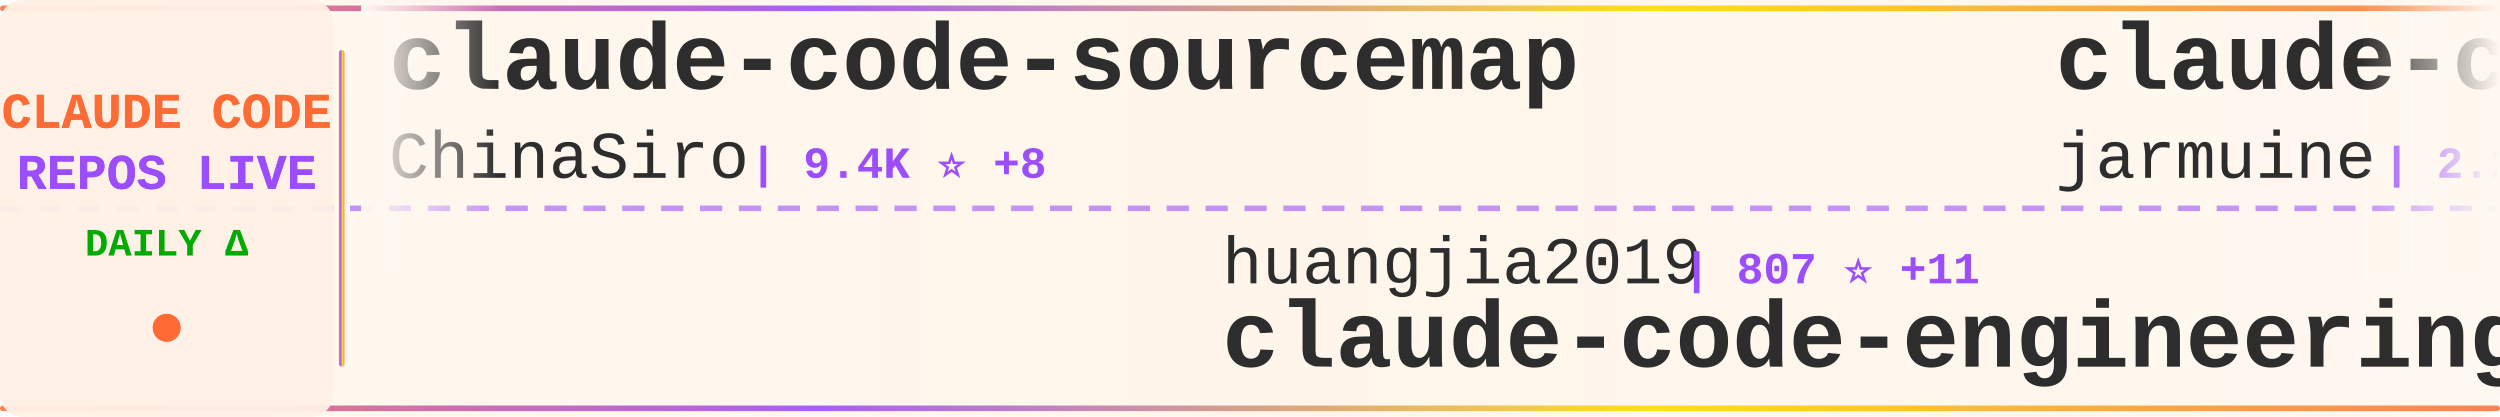
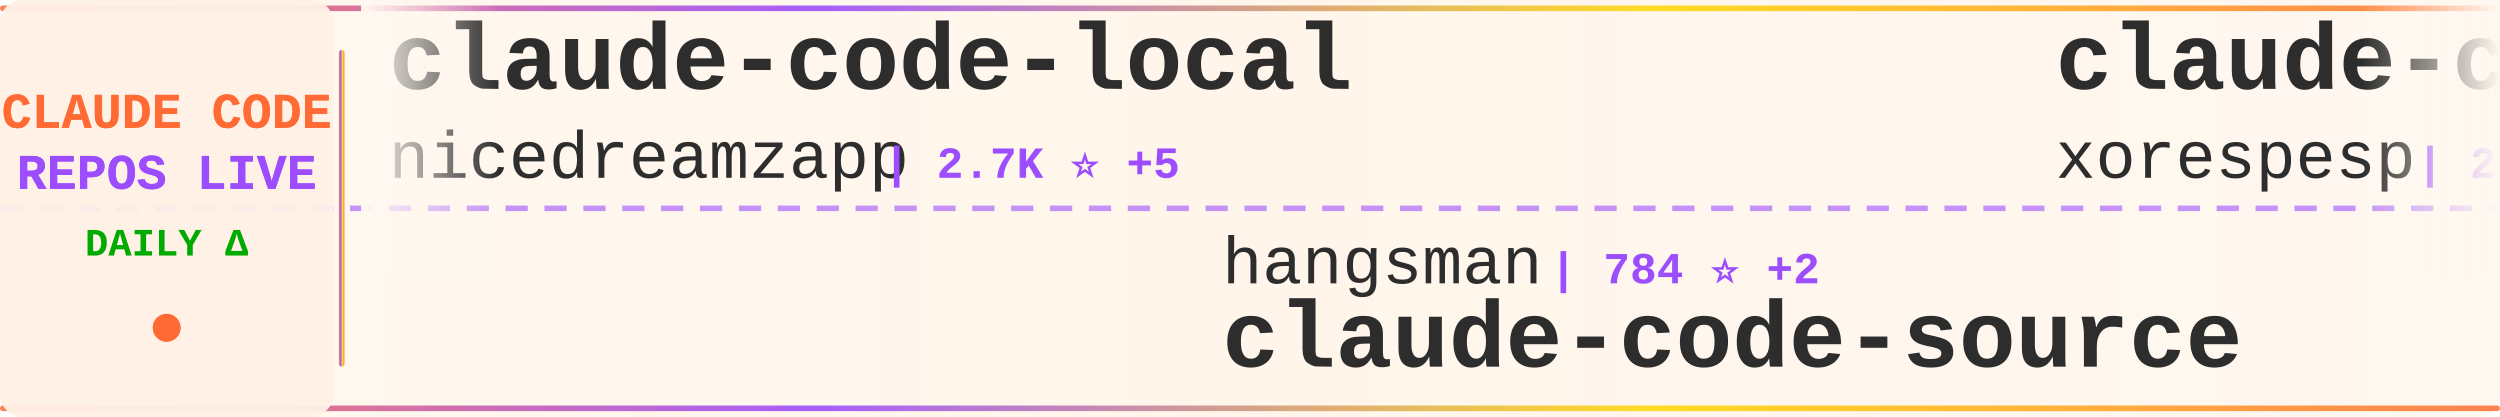
<svg xmlns="http://www.w3.org/2000/svg" width="900" height="150">
  <defs>
    <linearGradient id="tickerBg" x1="0%" y1="0%" x2="100%" y2="0%">
      <stop offset="0%" style="stop-color:#fff8f0;stop-opacity:0.98" />
      <stop offset="50%" style="stop-color:#fff5eb;stop-opacity:1" />
      <stop offset="100%" style="stop-color:#fff8f0;stop-opacity:0.98" />
    </linearGradient>
    <linearGradient id="borderGrad" x1="0%" y1="0%" x2="100%" y2="0%">
      <stop offset="0%" style="stop-color:#FF6B35;stop-opacity:0.85">
        <animate attributeName="stop-opacity" values="0.85;1;0.85" dur="2s" repeatCount="indefinite" />
      </stop>
      <stop offset="33%" style="stop-color:#9C4EFF;stop-opacity:0.9">
        <animate attributeName="stop-opacity" values="0.9;1;0.9" dur="2.2s" repeatCount="indefinite" />
      </stop>
      <stop offset="66%" style="stop-color:#FFD700;stop-opacity:0.85">
        <animate attributeName="stop-opacity" values="0.85;1;0.85" dur="1.8s" repeatCount="indefinite" />
      </stop>
      <stop offset="100%" style="stop-color:#FF6B35;stop-opacity:0.85">
        <animate attributeName="stop-opacity" values="0.85;1;0.85" dur="2s" repeatCount="indefinite" />
      </stop>
    </linearGradient>
    <filter id="textGlow">
      <feGaussianBlur stdDeviation="0.15" result="coloredBlur" />
      <feMerge>
        <feMergeNode in="coloredBlur" />
        <feMergeNode in="SourceGraphic" />
      </feMerge>
    </filter>
    <filter id="metricGlow">
      <feGaussianBlur stdDeviation="0.2" result="coloredBlur" />
      <feMerge>
        <feMergeNode in="coloredBlur" />
        <feMergeNode in="SourceGraphic" />
      </feMerge>
    </filter>
    <linearGradient id="leftFade" x1="0%" y1="0%" x2="100%" y2="0%">
      <stop offset="0%" style="stop-color:#fff8f0;stop-opacity:1" />
      <stop offset="100%" style="stop-color:#fff8f0;stop-opacity:0" />
    </linearGradient>
    <linearGradient id="rightFade" x1="0%" y1="0%" x2="100%" y2="0%">
      <stop offset="0%" style="stop-color:#fff8f0;stop-opacity:0" />
      <stop offset="100%" style="stop-color:#fff8f0;stop-opacity:1" />
    </linearGradient>
  </defs>
  <rect width="900" height="150" fill="url(#tickerBg)" rx="8" />
  <rect x="0" y="2" width="900" height="2" fill="url(#borderGrad)" rx="1" />
  <rect x="0" y="146" width="900" height="2" fill="url(#borderGrad)" rx="1" />
  <line x1="0" y1="75" x2="900" y2="75" stroke="#9C4EFF" stroke-width="2" stroke-dasharray="8 6" opacity="0.6" />
  <rect x="0" y="0" width="120" height="150" fill="#fff0e6" opacity="0.95" rx="8" />
  <text x="60" y="46" font-family="'Courier New', monospace" font-size="18" font-weight="bold" fill="#FF6B35" text-anchor="middle" filter="url(#textGlow)">
    CLAUDE CODE
  </text>
  <text x="60" y="68" font-family="'Courier New', monospace" font-size="18" font-weight="bold" fill="#9C4EFF" text-anchor="middle" filter="url(#textGlow)">
    REPOS LIVE
  </text>
  <text x="60" y="92" font-family="'Courier New', monospace" font-size="14" font-weight="bold" fill="#00aa00" text-anchor="middle">
    DAILY Δ
  </text>
  <circle cx="60" cy="118" r="5" fill="#FF6B35" filter="url(#metricGlow)">
    <animate attributeName="r" values="4;6;4" dur="1.5s" repeatCount="indefinite" />
    <animate attributeName="opacity" values="0.6;1;0.6" dur="1.5s" repeatCount="indefinite" />
  </circle>
  <rect x="122" y="18" width="2" height="114" fill="url(#borderGrad)" rx="1" />
  <clipPath id="tickerClip">
    <rect x="130" y="0" width="770" height="150" />
  </clipPath>
  <g clip-path="url(#tickerClip)">
    <g id="tickerItems">
      <animateTransform attributeName="transform" attributeType="XML" type="translate" from="0 0" to="-3000 0" dur="54s" repeatCount="indefinite" />
      <g transform="translate(0, 0)">
-         <text x="140" y="32" font-family="'Courier New', monospace" font-size="34" font-weight="bold" fill="#2d2d2d">claude-code-sourcemap</text>
-         <text x="140" y="64" font-family="'Courier New', monospace" font-size="24" font-weight="normal" fill="#2d2d2d" opacity="1.0">ChinaSiro</text>
-         <text x="270" y="64" font-family="'Courier New', monospace" font-size="16" font-weight="bold" fill="#9C4EFF"> | 9.4K ⭐ +8</text>
+         <text x="140" y="32" font-family="'Courier New', monospace" font-size="34" font-weight="bold" fill="#2d2d2d">claude-code-local</text>
+         <text x="140" y="64" font-family="'Courier New', monospace" font-size="24" font-weight="normal" fill="#2d2d2d" opacity="1.0">nicedreamzapp</text>
+         <text x="318" y="64" font-family="'Courier New', monospace" font-size="16" font-weight="bold" fill="#9C4EFF"> | 2.7K ⭐ +5</text>
      </g>
      <g transform="translate(300, 0)">
-         <text x="140" y="102" font-family="'Courier New', monospace" font-size="24" font-weight="normal" fill="#2d2d2d" opacity="1.0">huangjia2019</text>
-         <text x="306" y="102" font-family="'Courier New', monospace" font-size="16" font-weight="bold" fill="#9C4EFF"> | 807 ⭐ +11</text>
-         <text x="140" y="132" font-family="'Courier New', monospace" font-size="34" font-weight="bold" fill="#2d2d2d">claude-code-engineering</text>
+         <text x="140" y="102" font-family="'Courier New', monospace" font-size="24" font-weight="normal" fill="#2d2d2d" opacity="1.0">hangsman</text>
+         <text x="258" y="102" font-family="'Courier New', monospace" font-size="16" font-weight="bold" fill="#9C4EFF"> | 784 ⭐ +2</text>
+         <text x="140" y="132" font-family="'Courier New', monospace" font-size="34" font-weight="bold" fill="#2d2d2d">claude-code-source</text>
      </g>
      <g transform="translate(600, 0)">
        <text x="140" y="32" font-family="'Courier New', monospace" font-size="34" font-weight="bold" fill="#2d2d2d">claude-code</text>
-         <text x="140" y="64" font-family="'Courier New', monospace" font-size="24" font-weight="normal" fill="#2d2d2d" opacity="1.0">jarmuine</text>
-         <text x="258" y="64" font-family="'Courier New', monospace" font-size="16" font-weight="bold" fill="#9C4EFF"> | 2.2K ⭐ +5</text>
+         <text x="140" y="64" font-family="'Courier New', monospace" font-size="24" font-weight="normal" fill="#2d2d2d" opacity="1.0">xorespesp</text>
+         <text x="270" y="64" font-family="'Courier New', monospace" font-size="16" font-weight="bold" fill="#9C4EFF"> | 225 ⭐</text>
      </g>
      <g transform="translate(900, 0)">
-         <text x="140" y="102" font-family="'Courier New', monospace" font-size="24" font-weight="normal" fill="#2d2d2d" opacity="1.0">pedrohcgs</text>
-         <text x="270" y="102" font-family="'Courier New', monospace" font-size="16" font-weight="bold" fill="#9C4EFF"> | 1.2K ⭐ +8</text>
-         <text x="140" y="132" font-family="'Courier New', monospace" font-size="34" font-weight="bold" fill="#2d2d2d">claude-code-my-workflow</text>
+         <text x="140" y="102" font-family="'Courier New', monospace" font-size="24" font-weight="normal" fill="#2d2d2d" opacity="1.0">Chachamaru127</text>
+         <text x="318" y="102" font-family="'Courier New', monospace" font-size="16" font-weight="bold" fill="#9C4EFF"> | 2.7K ⭐ +12</text>
+         <text x="140" y="132" font-family="'Courier New', monospace" font-size="34" font-weight="bold" fill="#2d2d2d">claude-code-harness</text>
      </g>
      <g transform="translate(1200, 0)">
-         <text x="140" y="32" font-family="'Courier New', monospace" font-size="34" font-weight="bold" fill="#2d2d2d">claude-code-settings</text>
-         <text x="140" y="64" font-family="'Courier New', monospace" font-size="24" font-weight="normal" fill="#2d2d2d" opacity="1.0">feiskyer</text>
-         <text x="258" y="64" font-family="'Courier New', monospace" font-size="16" font-weight="bold" fill="#9C4EFF"> | 1.5K ⭐ +2</text>
+         <text x="140" y="32" font-family="'Courier New', monospace" font-size="34" font-weight="bold" fill="#2d2d2d">claude-code</text>
+         <text x="140" y="64" font-family="'Courier New', monospace" font-size="24" font-weight="normal" fill="#2d2d2d" opacity="1.0">RishabhK103</text>
+         <text x="294" y="64" font-family="'Courier New', monospace" font-size="16" font-weight="bold" fill="#9C4EFF"> | 89 ⭐</text>
      </g>
      <g transform="translate(1500, 0)">
-         <text x="140" y="102" font-family="'Courier New', monospace" font-size="24" font-weight="normal" fill="#2d2d2d" opacity="1.0">codeaashu</text>
-         <text x="270" y="102" font-family="'Courier New', monospace" font-size="16" font-weight="bold" fill="#9C4EFF"> | 2.9K ⭐ +10</text>
+         <text x="140" y="102" font-family="'Courier New', monospace" font-size="24" font-weight="normal" fill="#2d2d2d" opacity="1.0">1rgs</text>
+         <text x="210" y="102" font-family="'Courier New', monospace" font-size="16" font-weight="bold" fill="#9C4EFF"> | 3.6K ⭐</text>
+         <text x="140" y="132" font-family="'Courier New', monospace" font-size="34" font-weight="bold" fill="#2d2d2d">claude-code-proxy</text>
+       </g>
+       <g transform="translate(1800, 0)">
+         <text x="140" y="32" font-family="'Courier New', monospace" font-size="34" font-weight="bold" fill="#2d2d2d">claude-code-guide</text>
+         <text x="140" y="64" font-family="'Courier New', monospace" font-size="24" font-weight="normal" fill="#2d2d2d" opacity="1.0">zebbern</text>
+         <text x="246" y="64" font-family="'Courier New', monospace" font-size="16" font-weight="bold" fill="#9C4EFF"> | 4.2K ⭐ +2</text>
+       </g>
+       <g transform="translate(2100, 0)">
+         <text x="140" y="102" font-family="'Courier New', monospace" font-size="24" font-weight="normal" fill="#2d2d2d" opacity="1.0">ChrisWiles</text>
+         <text x="282" y="102" font-family="'Courier New', monospace" font-size="16" font-weight="bold" fill="#9C4EFF"> | 5.9K ⭐</text>
+         <text x="140" y="132" font-family="'Courier New', monospace" font-size="34" font-weight="bold" fill="#2d2d2d">claude-code-showcase</text>
+       </g>
+       <g transform="translate(2400, 0)">
+         <text x="140" y="32" font-family="'Courier New', monospace" font-size="34" font-weight="bold" fill="#2d2d2d">CLIProxyAPI</text>
+         <text x="140" y="64" font-family="'Courier New', monospace" font-size="24" font-weight="normal" fill="#2d2d2d" opacity="1.0">router-for-me</text>
+         <text x="318" y="64" font-family="'Courier New', monospace" font-size="16" font-weight="bold" fill="#9C4EFF"> | 37.0K ⭐ +274</text>
+       </g>
+       <g transform="translate(2700, 0)">
+         <text x="140" y="102" font-family="'Courier New', monospace" font-size="24" font-weight="normal" fill="#2d2d2d" opacity="1.0">isboyjc</text>
+         <text x="246" y="102" font-family="'Courier New', monospace" font-size="16" font-weight="bold" fill="#9C4EFF"> | 158 ⭐</text>
        <text x="140" y="132" font-family="'Courier New', monospace" font-size="34" font-weight="bold" fill="#2d2d2d">claude-code</text>
      </g>
-       <g transform="translate(1800, 0)">
-         <text x="140" y="32" font-family="'Courier New', monospace" font-size="34" font-weight="bold" fill="#2d2d2d">claude-code-hooks-master...</text>
-         <text x="140" y="64" font-family="'Courier New', monospace" font-size="24" font-weight="normal" fill="#2d2d2d" opacity="1.0">disler</text>
-         <text x="234" y="64" font-family="'Courier New', monospace" font-size="16" font-weight="bold" fill="#9C4EFF"> | 3.7K ⭐ +1</text>
-       </g>
-       <g transform="translate(2100, 0)">
-         <text x="140" y="102" font-family="'Courier New', monospace" font-size="24" font-weight="normal" fill="#2d2d2d" opacity="1.0">KPR111</text>
-         <text x="234" y="102" font-family="'Courier New', monospace" font-size="16" font-weight="bold" fill="#9C4EFF"> | 18 ⭐</text>
-         <text x="140" y="132" font-family="'Courier New', monospace" font-size="34" font-weight="bold" fill="#2d2d2d">Claude-Code</text>
-       </g>
-       <g transform="translate(2400, 0)">
-         <text x="140" y="32" font-family="'Courier New', monospace" font-size="34" font-weight="bold" fill="#2d2d2d">claude-code</text>
-         <text x="140" y="64" font-family="'Courier New', monospace" font-size="24" font-weight="normal" fill="#2d2d2d" opacity="1.0">claude-code-best</text>
-         <text x="354" y="64" font-family="'Courier New', monospace" font-size="16" font-weight="bold" fill="#9C4EFF"> | 19.7K ⭐ +74</text>
-       </g>
-       <g transform="translate(2700, 0)">
-         <text x="140" y="102" font-family="'Courier New', monospace" font-size="24" font-weight="normal" fill="#2d2d2d" opacity="1.0">centminmod</text>
-         <text x="282" y="102" font-family="'Courier New', monospace" font-size="16" font-weight="bold" fill="#9C4EFF"> | 2.4K ⭐ +3</text>
-         <text x="140" y="132" font-family="'Courier New', monospace" font-size="34" font-weight="bold" fill="#2d2d2d">my-claude-code-setup</text>
-       </g>
      <g transform="translate(3000, 0)">
-         <text x="140" y="32" font-family="'Courier New', monospace" font-size="34" font-weight="bold" fill="#2d2d2d">claude-code-sourcemap</text>
-         <text x="140" y="64" font-family="'Courier New', monospace" font-size="24" font-weight="normal" fill="#2d2d2d" opacity="1.0">ChinaSiro</text>
-         <text x="270" y="64" font-family="'Courier New', monospace" font-size="16" font-weight="bold" fill="#9C4EFF"> | 9.4K ⭐ +8</text>
+         <text x="140" y="32" font-family="'Courier New', monospace" font-size="34" font-weight="bold" fill="#2d2d2d">claude-code-local</text>
+         <text x="140" y="64" font-family="'Courier New', monospace" font-size="24" font-weight="normal" fill="#2d2d2d" opacity="1.0">nicedreamzapp</text>
+         <text x="318" y="64" font-family="'Courier New', monospace" font-size="16" font-weight="bold" fill="#9C4EFF"> | 2.7K ⭐ +5</text>
      </g>
      <g transform="translate(3300, 0)">
-         <text x="140" y="102" font-family="'Courier New', monospace" font-size="24" font-weight="normal" fill="#2d2d2d" opacity="1.0">huangjia2019</text>
-         <text x="306" y="102" font-family="'Courier New', monospace" font-size="16" font-weight="bold" fill="#9C4EFF"> | 807 ⭐ +11</text>
-         <text x="140" y="132" font-family="'Courier New', monospace" font-size="34" font-weight="bold" fill="#2d2d2d">claude-code-engineering</text>
+         <text x="140" y="102" font-family="'Courier New', monospace" font-size="24" font-weight="normal" fill="#2d2d2d" opacity="1.0">hangsman</text>
+         <text x="258" y="102" font-family="'Courier New', monospace" font-size="16" font-weight="bold" fill="#9C4EFF"> | 784 ⭐ +2</text>
+         <text x="140" y="132" font-family="'Courier New', monospace" font-size="34" font-weight="bold" fill="#2d2d2d">claude-code-source</text>
      </g>
      <g transform="translate(3600, 0)">
        <text x="140" y="32" font-family="'Courier New', monospace" font-size="34" font-weight="bold" fill="#2d2d2d">claude-code</text>
-         <text x="140" y="64" font-family="'Courier New', monospace" font-size="24" font-weight="normal" fill="#2d2d2d" opacity="1.0">jarmuine</text>
-         <text x="258" y="64" font-family="'Courier New', monospace" font-size="16" font-weight="bold" fill="#9C4EFF"> | 2.2K ⭐ +5</text>
+         <text x="140" y="64" font-family="'Courier New', monospace" font-size="24" font-weight="normal" fill="#2d2d2d" opacity="1.0">xorespesp</text>
+         <text x="270" y="64" font-family="'Courier New', monospace" font-size="16" font-weight="bold" fill="#9C4EFF"> | 225 ⭐</text>
      </g>
      <g transform="translate(3900, 0)">
-         <text x="140" y="102" font-family="'Courier New', monospace" font-size="24" font-weight="normal" fill="#2d2d2d" opacity="1.0">pedrohcgs</text>
-         <text x="270" y="102" font-family="'Courier New', monospace" font-size="16" font-weight="bold" fill="#9C4EFF"> | 1.2K ⭐ +8</text>
-         <text x="140" y="132" font-family="'Courier New', monospace" font-size="34" font-weight="bold" fill="#2d2d2d">claude-code-my-workflow</text>
+         <text x="140" y="102" font-family="'Courier New', monospace" font-size="24" font-weight="normal" fill="#2d2d2d" opacity="1.0">Chachamaru127</text>
+         <text x="318" y="102" font-family="'Courier New', monospace" font-size="16" font-weight="bold" fill="#9C4EFF"> | 2.7K ⭐ +12</text>
+         <text x="140" y="132" font-family="'Courier New', monospace" font-size="34" font-weight="bold" fill="#2d2d2d">claude-code-harness</text>
      </g>
    </g>
  </g>
  <rect x="130" y="0" width="50" height="100" fill="url(#leftFade)" />
  <rect x="850" y="0" width="50" height="100" fill="url(#rightFade)" />
</svg>
